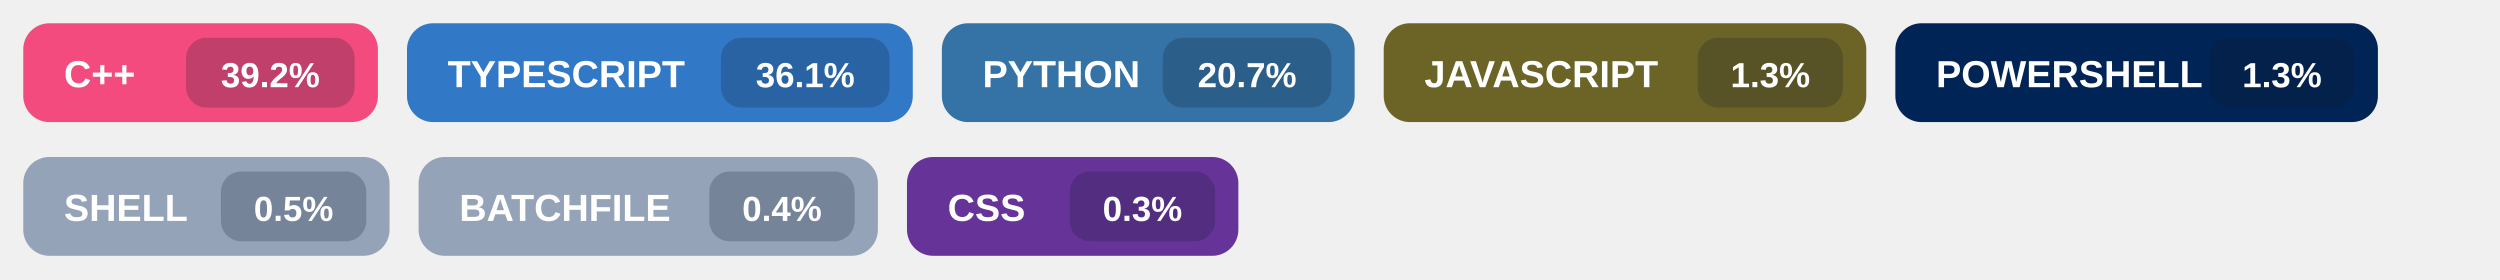
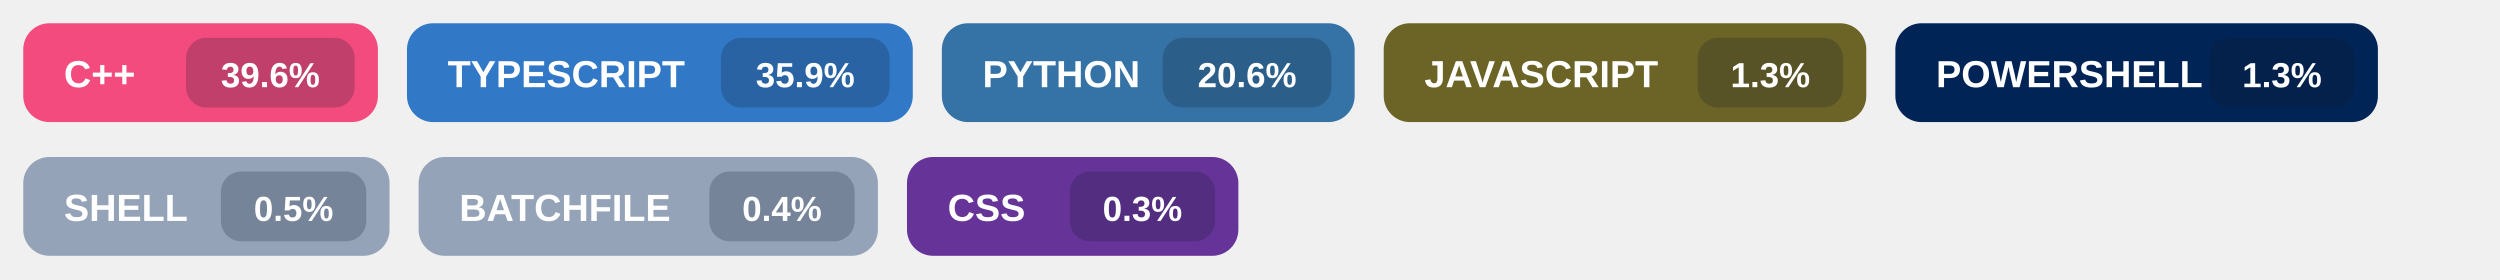
<svg xmlns="http://www.w3.org/2000/svg" width="860" height="96" viewBox="0 0 860 96" role="img" aria-labelledby="title">
  <g transform="translate(8,8)">
    <rect width="122" height="34" rx="9" fill="#f34b7d" />
    <text x="14" y="22" fill="#ffffff" font-size="13" font-family="Segoe UI, Arial, sans-serif" font-weight="700">
      C++
    </text>
    <rect x="56" y="5" width="58" height="24" rx="7" fill="#0f172a" fill-opacity="0.22" />
    <text x="85.0" y="22" fill="#ffffff" font-size="12" font-family="Segoe UI, Arial, sans-serif" font-weight="700" text-anchor="middle">
-       39.2%
+       39.6%
    </text>
  </g>
  <g transform="translate(140,8)">
    <rect width="174" height="34" rx="9" fill="#3178c6" />
    <text x="14" y="22" fill="#ffffff" font-size="13" font-family="Segoe UI, Arial, sans-serif" font-weight="700">
      TYPESCRIPT
    </text>
    <rect x="108" y="5" width="58" height="24" rx="7" fill="#0f172a" fill-opacity="0.22" />
    <text x="137.0" y="22" fill="#ffffff" font-size="12" font-family="Segoe UI, Arial, sans-serif" font-weight="700" text-anchor="middle">
-       36.1%
+       35.9%
    </text>
  </g>
  <g transform="translate(324,8)">
    <rect width="142" height="34" rx="9" fill="#3572A5" />
    <text x="14" y="22" fill="#ffffff" font-size="13" font-family="Segoe UI, Arial, sans-serif" font-weight="700">
      PYTHON
    </text>
    <rect x="76" y="5" width="58" height="24" rx="7" fill="#0f172a" fill-opacity="0.22" />
    <text x="105.0" y="22" fill="#ffffff" font-size="12" font-family="Segoe UI, Arial, sans-serif" font-weight="700" text-anchor="middle">
-       20.7%
+       20.6%
    </text>
  </g>
  <g transform="translate(476,8)">
    <rect width="166" height="34" rx="9" fill="#6b6426" />
    <text x="14" y="22" fill="#ffffff" font-size="13" font-family="Segoe UI, Arial, sans-serif" font-weight="700">
      JAVASCRIPT
    </text>
    <rect x="108" y="5" width="50" height="24" rx="7" fill="#0f172a" fill-opacity="0.22" />
    <text x="133.0" y="22" fill="#ffffff" font-size="12" font-family="Segoe UI, Arial, sans-serif" font-weight="700" text-anchor="middle">
      1.3%
    </text>
  </g>
  <g transform="translate(652,8)">
    <rect width="166" height="34" rx="9" fill="#012456" />
    <text x="14" y="22" fill="#ffffff" font-size="13" font-family="Segoe UI, Arial, sans-serif" font-weight="700">
      POWERSHELL
    </text>
    <rect x="108" y="5" width="50" height="24" rx="7" fill="#0f172a" fill-opacity="0.22" />
    <text x="133.0" y="22" fill="#ffffff" font-size="12" font-family="Segoe UI, Arial, sans-serif" font-weight="700" text-anchor="middle">
      1.3%
    </text>
  </g>
  <g transform="translate(8,54)">
    <rect width="126" height="34" rx="9" fill="#94a3b8" />
    <text x="14" y="22" fill="#ffffff" font-size="13" font-family="Segoe UI, Arial, sans-serif" font-weight="700">
      SHELL
    </text>
    <rect x="68" y="5" width="50" height="24" rx="7" fill="#0f172a" fill-opacity="0.22" />
    <text x="93.0" y="22" fill="#ffffff" font-size="12" font-family="Segoe UI, Arial, sans-serif" font-weight="700" text-anchor="middle">
      0.5%
    </text>
  </g>
  <g transform="translate(144,54)">
    <rect width="158" height="34" rx="9" fill="#94a3b8" />
    <text x="14" y="22" fill="#ffffff" font-size="13" font-family="Segoe UI, Arial, sans-serif" font-weight="700">
      BATCHFILE
    </text>
    <rect x="100" y="5" width="50" height="24" rx="7" fill="#0f172a" fill-opacity="0.22" />
    <text x="125.0" y="22" fill="#ffffff" font-size="12" font-family="Segoe UI, Arial, sans-serif" font-weight="700" text-anchor="middle">
      0.4%
    </text>
  </g>
  <g transform="translate(312,54)">
    <rect width="114" height="34" rx="9" fill="#663399" />
    <text x="14" y="22" fill="#ffffff" font-size="13" font-family="Segoe UI, Arial, sans-serif" font-weight="700">
      CSS
    </text>
    <rect x="56" y="5" width="50" height="24" rx="7" fill="#0f172a" fill-opacity="0.22" />
    <text x="81.0" y="22" fill="#ffffff" font-size="12" font-family="Segoe UI, Arial, sans-serif" font-weight="700" text-anchor="middle">
      0.3%
    </text>
  </g>
</svg>
